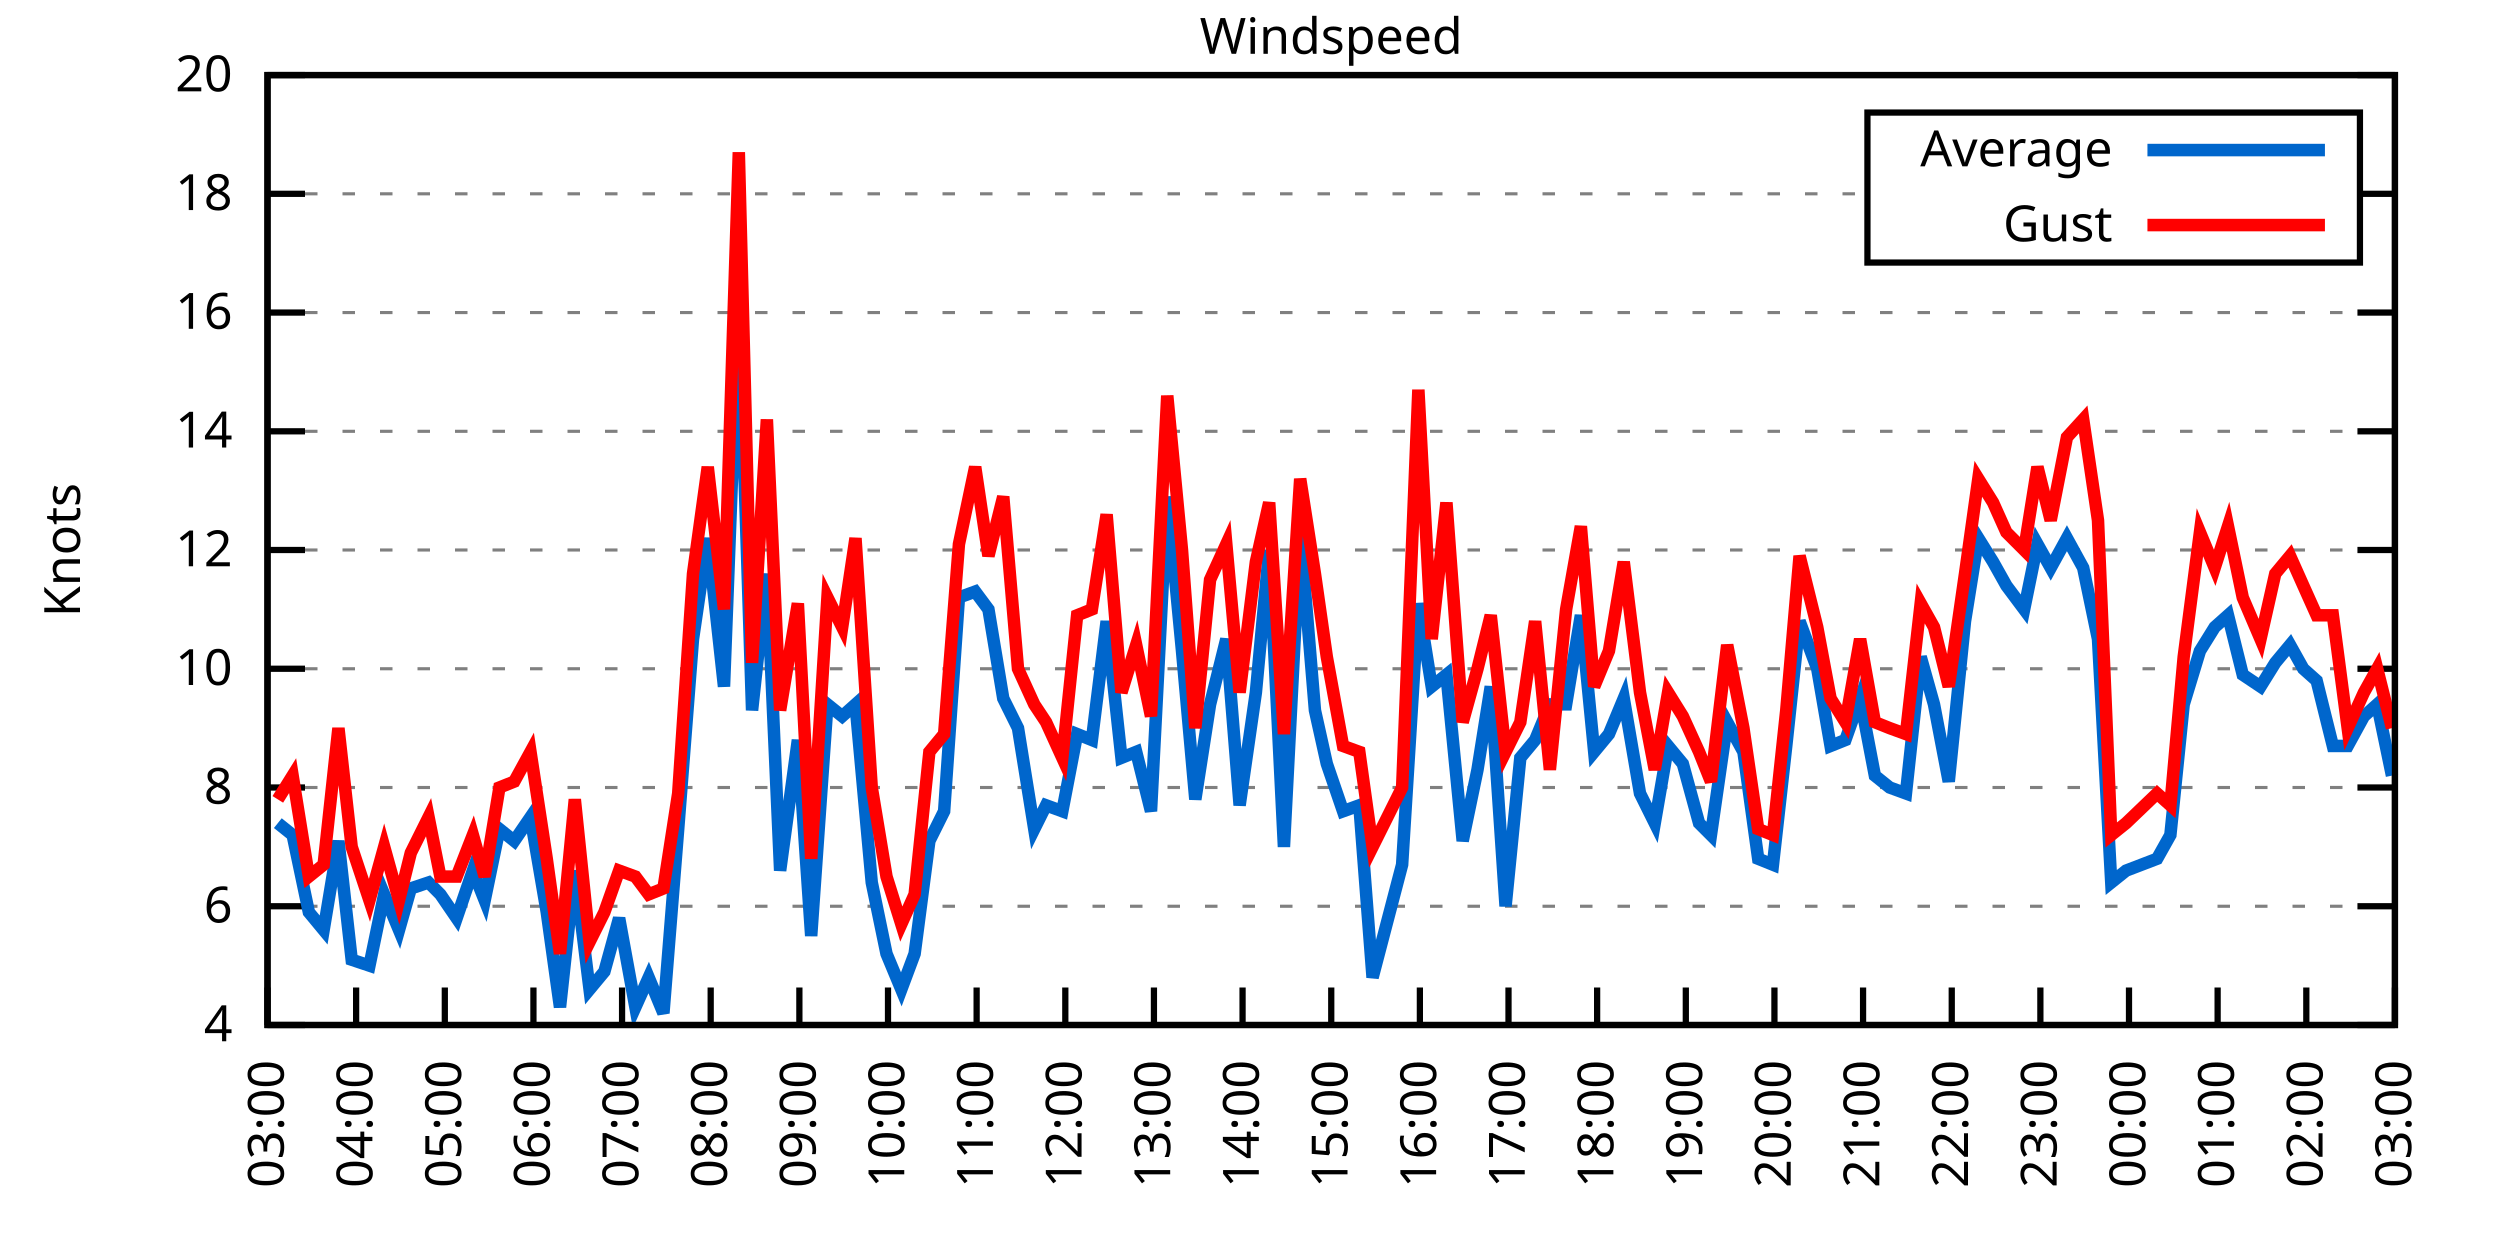
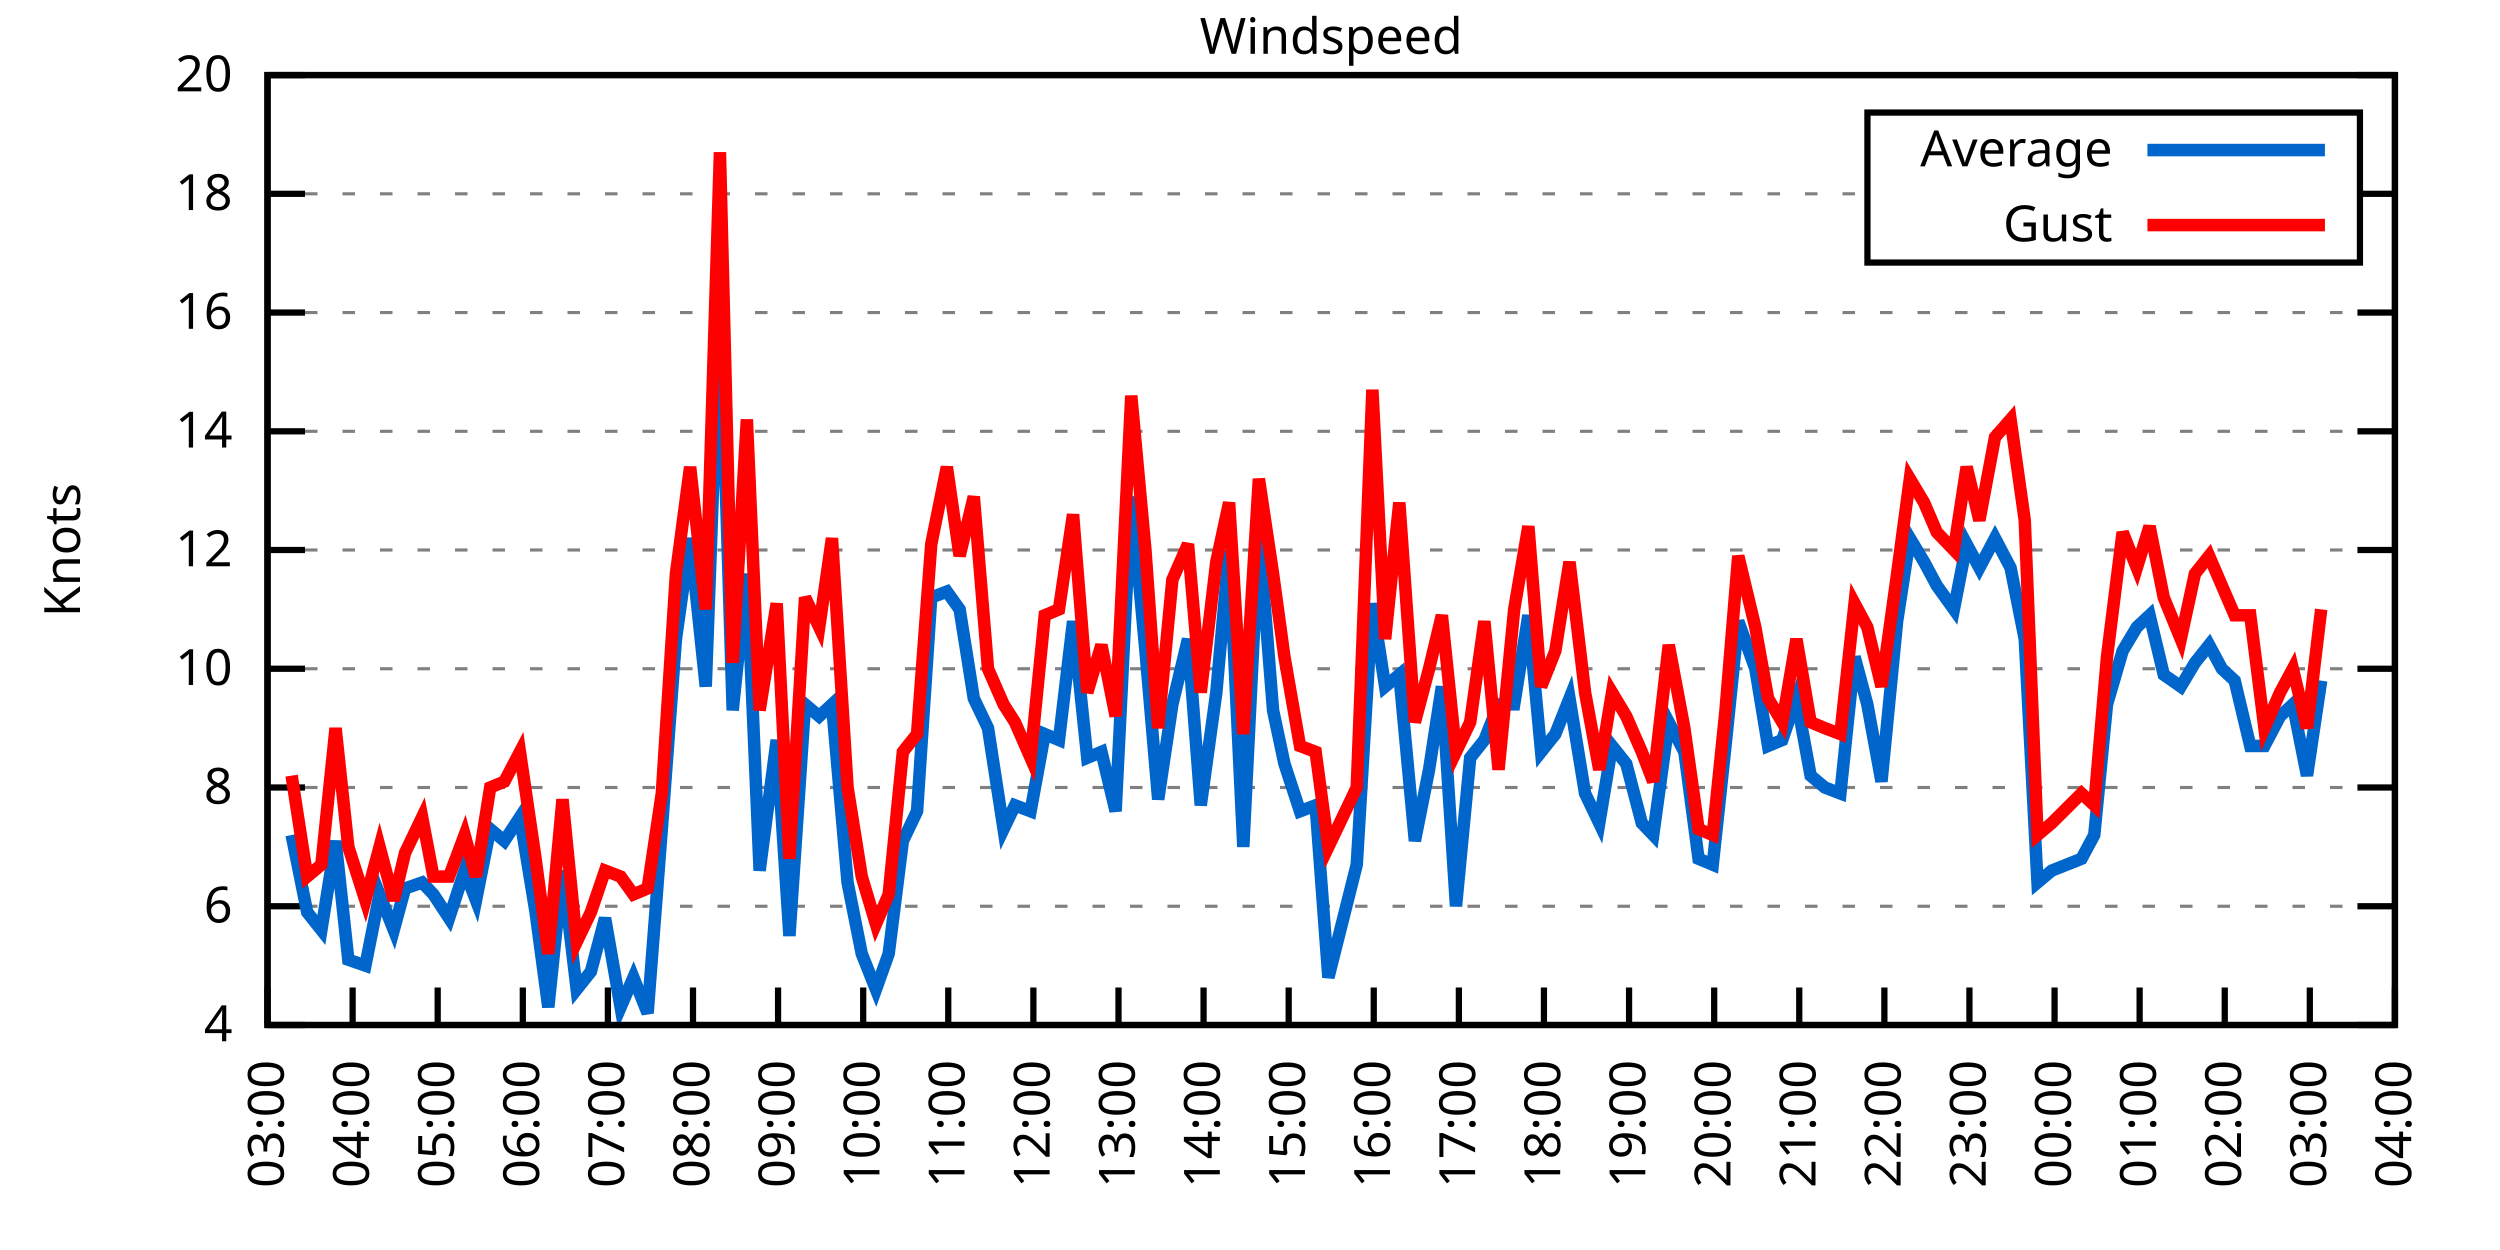
<svg xmlns="http://www.w3.org/2000/svg" xmlns:xlink="http://www.w3.org/1999/xlink" width="400" height="200" viewBox="0 0 400 200">
  <g id="gnuplot_canvas">
    <rect x="0" y="0" width="400" height="200" fill="none" />
    <defs>
      <circle id="gpDot" r="0.5" stroke-width="0.5" stroke="currentColor" />
      <path id="gpPt0" stroke-width="0.333" stroke="currentColor" d="M-1,0 h2 M0,-1 v2" />
      <path id="gpPt1" stroke-width="0.333" stroke="currentColor" d="M-1,-1 L1,1 M1,-1 L-1,1" />
      <path id="gpPt2" stroke-width="0.333" stroke="currentColor" d="M-1,0 L1,0 M0,-1 L0,1 M-1,-1 L1,1 M-1,1 L1,-1" />
      <rect id="gpPt3" stroke-width="0.333" stroke="currentColor" x="-1" y="-1" width="2" height="2" />
      <rect id="gpPt4" stroke-width="0.333" stroke="currentColor" fill="currentColor" x="-1" y="-1" width="2" height="2" />
      <circle id="gpPt5" stroke-width="0.333" stroke="currentColor" cx="0" cy="0" r="1" />
      <use xlink:href="#gpPt5" id="gpPt6" fill="currentColor" stroke="none" />
      <path id="gpPt7" stroke-width="0.333" stroke="currentColor" d="M0,-1.33 L-1.33,0.67 L1.33,0.67 z" />
      <use xlink:href="#gpPt7" id="gpPt8" fill="currentColor" stroke="none" />
      <use xlink:href="#gpPt7" id="gpPt9" stroke="currentColor" transform="rotate(180)" />
      <use xlink:href="#gpPt9" id="gpPt10" fill="currentColor" stroke="none" />
      <use xlink:href="#gpPt3" id="gpPt11" stroke="currentColor" transform="rotate(45)" />
      <use xlink:href="#gpPt11" id="gpPt12" fill="currentColor" stroke="none" />
      <path id="gpPt13" stroke-width="0.333" stroke="currentColor" d="M0,1.330 L1.265,0.411 L0.782,-1.067 L-0.782,-1.076 L-1.265,0.411 z" />
      <use xlink:href="#gpPt13" id="gpPt14" fill="currentColor" stroke="none" />
      <filter id="textbox" filterUnits="objectBoundingBox" x="0" y="0" height="1" width="1">
        <feFlood flood-color="white" flood-opacity="1" result="bgnd" />
        <feComposite in="SourceGraphic" in2="bgnd" operator="atop" />
      </filter>
      <filter id="greybox" filterUnits="objectBoundingBox" x="0" y="0" height="1" width="1">
        <feFlood flood-color="lightgrey" flood-opacity="1" result="grey" />
        <feComposite in="SourceGraphic" in2="grey" operator="atop" />
      </filter>
    </defs>
    <g fill="none" color="white" stroke="currentColor" stroke-width="1.00" stroke-linecap="butt" stroke-linejoin="miter">
</g>
    <g fill="none" color="black" stroke="currentColor" stroke-width="1.00" stroke-linecap="butt" stroke-linejoin="miter">
      <g stroke="none" shape-rendering="crispEdges">
        <polygon fill="rgb(255, 255, 255)" points="42.80,164.00 383.18,164.00 383.18,12.02 42.80,12.02 " />
      </g>
    </g>
    <g fill="none" color="black" stroke="currentColor" stroke-width="1.00" stroke-linecap="butt" stroke-linejoin="miter">
</g>
    <g fill="none" color="black" stroke="black" stroke-width="0.50" stroke-linecap="butt" stroke-linejoin="miter">
</g>
    <g fill="none" color="gray" stroke="currentColor" stroke-width="0.50" stroke-linecap="butt" stroke-linejoin="miter">
      <path stroke="gray" stroke-dasharray="2,4" class="gridline" d="M42.80,164.00 L383.19,164.00  " />
    </g>
    <g fill="none" color="gray" stroke="gray" stroke-width="1.00" stroke-linecap="butt" stroke-linejoin="miter">
</g>
    <g fill="none" color="black" stroke="currentColor" stroke-width="1.00" stroke-linecap="butt" stroke-linejoin="miter">
      <path stroke="black" d="M42.80,164.00 L48.80,164.00 M383.19,164.00 L377.19,164.00  " />
      <g transform="translate(37.20,166.60)" stroke="none" fill="black" font-family="Sans" font-size="8.00" text-anchor="end">
        <text>
          <tspan font-family="Sans"> 4</tspan>
        </text>
      </g>
    </g>
    <g fill="none" color="black" stroke="currentColor" stroke-width="1.00" stroke-linecap="butt" stroke-linejoin="miter">
</g>
    <g fill="none" color="black" stroke="black" stroke-width="0.50" stroke-linecap="butt" stroke-linejoin="miter">
</g>
    <g fill="none" color="gray" stroke="currentColor" stroke-width="0.50" stroke-linecap="butt" stroke-linejoin="miter">
      <path stroke="gray" stroke-dasharray="2,4" class="gridline" d="M42.80,145.00 L383.19,145.00  " />
    </g>
    <g fill="none" color="gray" stroke="gray" stroke-width="1.00" stroke-linecap="butt" stroke-linejoin="miter">
</g>
    <g fill="none" color="black" stroke="currentColor" stroke-width="1.00" stroke-linecap="butt" stroke-linejoin="miter">
      <path stroke="black" d="M42.80,145.00 L48.80,145.00 M383.19,145.00 L377.19,145.00  " />
      <g transform="translate(37.20,147.60)" stroke="none" fill="black" font-family="Sans" font-size="8.00" text-anchor="end">
        <text>
          <tspan font-family="Sans"> 6</tspan>
        </text>
      </g>
    </g>
    <g fill="none" color="black" stroke="currentColor" stroke-width="1.00" stroke-linecap="butt" stroke-linejoin="miter">
</g>
    <g fill="none" color="black" stroke="black" stroke-width="0.50" stroke-linecap="butt" stroke-linejoin="miter">
</g>
    <g fill="none" color="gray" stroke="currentColor" stroke-width="0.50" stroke-linecap="butt" stroke-linejoin="miter">
      <path stroke="gray" stroke-dasharray="2,4" class="gridline" d="M42.80,126.00 L383.19,126.00  " />
    </g>
    <g fill="none" color="gray" stroke="gray" stroke-width="1.00" stroke-linecap="butt" stroke-linejoin="miter">
</g>
    <g fill="none" color="black" stroke="currentColor" stroke-width="1.00" stroke-linecap="butt" stroke-linejoin="miter">
      <path stroke="black" d="M42.80,126.00 L48.80,126.00 M383.19,126.00 L377.19,126.00  " />
      <g transform="translate(37.20,128.60)" stroke="none" fill="black" font-family="Sans" font-size="8.00" text-anchor="end">
        <text>
          <tspan font-family="Sans"> 8</tspan>
        </text>
      </g>
    </g>
    <g fill="none" color="black" stroke="currentColor" stroke-width="1.00" stroke-linecap="butt" stroke-linejoin="miter">
</g>
    <g fill="none" color="black" stroke="black" stroke-width="0.50" stroke-linecap="butt" stroke-linejoin="miter">
</g>
    <g fill="none" color="gray" stroke="currentColor" stroke-width="0.50" stroke-linecap="butt" stroke-linejoin="miter">
      <path stroke="gray" stroke-dasharray="2,4" class="gridline" d="M42.80,107.00 L383.19,107.00  " />
    </g>
    <g fill="none" color="gray" stroke="gray" stroke-width="1.00" stroke-linecap="butt" stroke-linejoin="miter">
</g>
    <g fill="none" color="black" stroke="currentColor" stroke-width="1.00" stroke-linecap="butt" stroke-linejoin="miter">
      <path stroke="black" d="M42.80,107.00 L48.80,107.00 M383.19,107.00 L377.19,107.00  " />
      <g transform="translate(37.20,109.60)" stroke="none" fill="black" font-family="Sans" font-size="8.00" text-anchor="end">
        <text>
          <tspan font-family="Sans"> 10</tspan>
        </text>
      </g>
    </g>
    <g fill="none" color="black" stroke="currentColor" stroke-width="1.00" stroke-linecap="butt" stroke-linejoin="miter">
</g>
    <g fill="none" color="black" stroke="black" stroke-width="0.50" stroke-linecap="butt" stroke-linejoin="miter">
</g>
    <g fill="none" color="gray" stroke="currentColor" stroke-width="0.50" stroke-linecap="butt" stroke-linejoin="miter">
      <path stroke="gray" stroke-dasharray="2,4" class="gridline" d="M42.80,88.00 L383.19,88.00  " />
    </g>
    <g fill="none" color="gray" stroke="gray" stroke-width="1.00" stroke-linecap="butt" stroke-linejoin="miter">
</g>
    <g fill="none" color="black" stroke="currentColor" stroke-width="1.00" stroke-linecap="butt" stroke-linejoin="miter">
      <path stroke="black" d="M42.80,88.00 L48.80,88.00 M383.19,88.00 L377.19,88.00  " />
      <g transform="translate(37.20,90.60)" stroke="none" fill="black" font-family="Sans" font-size="8.00" text-anchor="end">
        <text>
          <tspan font-family="Sans"> 12</tspan>
        </text>
      </g>
    </g>
    <g fill="none" color="black" stroke="currentColor" stroke-width="1.00" stroke-linecap="butt" stroke-linejoin="miter">
</g>
    <g fill="none" color="black" stroke="black" stroke-width="0.50" stroke-linecap="butt" stroke-linejoin="miter">
</g>
    <g fill="none" color="gray" stroke="currentColor" stroke-width="0.50" stroke-linecap="butt" stroke-linejoin="miter">
      <path stroke="gray" stroke-dasharray="2,4" class="gridline" d="M42.80,69.01 L383.19,69.01  " />
    </g>
    <g fill="none" color="gray" stroke="gray" stroke-width="1.00" stroke-linecap="butt" stroke-linejoin="miter">
</g>
    <g fill="none" color="black" stroke="currentColor" stroke-width="1.00" stroke-linecap="butt" stroke-linejoin="miter">
      <path stroke="black" d="M42.80,69.01 L48.80,69.01 M383.19,69.01 L377.19,69.01  " />
      <g transform="translate(37.20,71.61)" stroke="none" fill="black" font-family="Sans" font-size="8.00" text-anchor="end">
        <text>
          <tspan font-family="Sans"> 14</tspan>
        </text>
      </g>
    </g>
    <g fill="none" color="black" stroke="currentColor" stroke-width="1.00" stroke-linecap="butt" stroke-linejoin="miter">
</g>
    <g fill="none" color="black" stroke="black" stroke-width="0.50" stroke-linecap="butt" stroke-linejoin="miter">
</g>
    <g fill="none" color="gray" stroke="currentColor" stroke-width="0.50" stroke-linecap="butt" stroke-linejoin="miter">
      <path stroke="gray" stroke-dasharray="2,4" class="gridline" d="M42.80,50.01 L383.19,50.01  " />
    </g>
    <g fill="none" color="gray" stroke="gray" stroke-width="1.00" stroke-linecap="butt" stroke-linejoin="miter">
</g>
    <g fill="none" color="black" stroke="currentColor" stroke-width="1.00" stroke-linecap="butt" stroke-linejoin="miter">
      <path stroke="black" d="M42.80,50.01 L48.80,50.01 M383.19,50.01 L377.19,50.01  " />
      <g transform="translate(37.20,52.61)" stroke="none" fill="black" font-family="Sans" font-size="8.00" text-anchor="end">
        <text>
          <tspan font-family="Sans"> 16</tspan>
        </text>
      </g>
    </g>
    <g fill="none" color="black" stroke="currentColor" stroke-width="1.00" stroke-linecap="butt" stroke-linejoin="miter">
</g>
    <g fill="none" color="black" stroke="black" stroke-width="0.50" stroke-linecap="butt" stroke-linejoin="miter">
</g>
    <g fill="none" color="gray" stroke="currentColor" stroke-width="0.50" stroke-linecap="butt" stroke-linejoin="miter">
      <path stroke="gray" stroke-dasharray="2,4" class="gridline" d="M42.80,31.01 L298.79,31.01 M377.59,31.01 L383.19,31.01  " />
    </g>
    <g fill="none" color="gray" stroke="gray" stroke-width="1.00" stroke-linecap="butt" stroke-linejoin="miter">
</g>
    <g fill="none" color="black" stroke="currentColor" stroke-width="1.00" stroke-linecap="butt" stroke-linejoin="miter">
      <path stroke="black" d="M42.80,31.01 L48.80,31.01 M383.19,31.01 L377.19,31.01  " />
      <g transform="translate(37.20,33.61)" stroke="none" fill="black" font-family="Sans" font-size="8.00" text-anchor="end">
        <text>
          <tspan font-family="Sans"> 18</tspan>
        </text>
      </g>
    </g>
    <g fill="none" color="black" stroke="currentColor" stroke-width="1.00" stroke-linecap="butt" stroke-linejoin="miter">
</g>
    <g fill="none" color="black" stroke="black" stroke-width="0.50" stroke-linecap="butt" stroke-linejoin="miter">
</g>
    <g fill="none" color="gray" stroke="currentColor" stroke-width="0.50" stroke-linecap="butt" stroke-linejoin="miter">
      <path stroke="gray" stroke-dasharray="2,4" class="gridline" d="M42.80,12.01 L383.19,12.01  " />
    </g>
    <g fill="none" color="gray" stroke="gray" stroke-width="1.00" stroke-linecap="butt" stroke-linejoin="miter">
</g>
    <g fill="none" color="black" stroke="currentColor" stroke-width="1.00" stroke-linecap="butt" stroke-linejoin="miter">
      <path stroke="black" d="M42.80,12.01 L48.80,12.01 M383.19,12.01 L377.19,12.01  " />
      <g transform="translate(37.20,14.61)" stroke="none" fill="black" font-family="Sans" font-size="8.00" text-anchor="end">
        <text>
          <tspan font-family="Sans"> 20</tspan>
        </text>
      </g>
    </g>
    <g fill="none" color="black" stroke="currentColor" stroke-width="1.00" stroke-linecap="butt" stroke-linejoin="miter">
      <path stroke="black" d="M42.80,164.00 L42.80,158.00  " />
      <g transform="translate(45.40,169.60) rotate(270.00)" stroke="none" fill="black" font-family="Sans" font-size="8.00" text-anchor="end">
        <text>
          <tspan font-family="Sans">03:00</tspan>
        </text>
      </g>
    </g>
    <g fill="none" color="black" stroke="currentColor" stroke-width="1.00" stroke-linecap="butt" stroke-linejoin="miter">
-       <path stroke="black" d="M56.98,164.00 L56.98,158.00  " />
-       <g transform="translate(59.58,169.60) rotate(270.00)" stroke="none" fill="black" font-family="Sans" font-size="8.00" text-anchor="end">
+       <path stroke="black" d="M56.42,164.00 L56.42,158.00  " />
+       <g transform="translate(59.02,169.60) rotate(270.00)" stroke="none" fill="black" font-family="Sans" font-size="8.00" text-anchor="end">
        <text>
          <tspan font-family="Sans">04:00</tspan>
        </text>
      </g>
    </g>
    <g fill="none" color="black" stroke="currentColor" stroke-width="1.00" stroke-linecap="butt" stroke-linejoin="miter">
-       <path stroke="black" d="M71.17,164.00 L71.17,158.00  " />
-       <g transform="translate(73.77,169.60) rotate(270.00)" stroke="none" fill="black" font-family="Sans" font-size="8.00" text-anchor="end">
+       <path stroke="black" d="M70.03,164.00 L70.03,158.00  " />
+       <g transform="translate(72.63,169.60) rotate(270.00)" stroke="none" fill="black" font-family="Sans" font-size="8.00" text-anchor="end">
        <text>
          <tspan font-family="Sans">05:00</tspan>
        </text>
      </g>
    </g>
    <g fill="none" color="black" stroke="currentColor" stroke-width="1.00" stroke-linecap="butt" stroke-linejoin="miter">
-       <path stroke="black" d="M85.35,164.00 L85.35,158.00  " />
-       <g transform="translate(87.95,169.60) rotate(270.00)" stroke="none" fill="black" font-family="Sans" font-size="8.00" text-anchor="end">
+       <path stroke="black" d="M83.65,164.00 L83.65,158.00  " />
+       <g transform="translate(86.25,169.60) rotate(270.00)" stroke="none" fill="black" font-family="Sans" font-size="8.00" text-anchor="end">
        <text>
          <tspan font-family="Sans">06:00</tspan>
        </text>
      </g>
    </g>
    <g fill="none" color="black" stroke="currentColor" stroke-width="1.00" stroke-linecap="butt" stroke-linejoin="miter">
-       <path stroke="black" d="M99.53,164.00 L99.53,158.00  " />
-       <g transform="translate(102.13,169.60) rotate(270.00)" stroke="none" fill="black" font-family="Sans" font-size="8.00" text-anchor="end">
+       <path stroke="black" d="M97.26,164.00 L97.26,158.00  " />
+       <g transform="translate(99.86,169.60) rotate(270.00)" stroke="none" fill="black" font-family="Sans" font-size="8.00" text-anchor="end">
        <text>
          <tspan font-family="Sans">07:00</tspan>
        </text>
      </g>
    </g>
    <g fill="none" color="black" stroke="currentColor" stroke-width="1.00" stroke-linecap="butt" stroke-linejoin="miter">
-       <path stroke="black" d="M113.71,164.00 L113.71,158.00  " />
-       <g transform="translate(116.31,169.60) rotate(270.00)" stroke="none" fill="black" font-family="Sans" font-size="8.00" text-anchor="end">
+       <path stroke="black" d="M110.88,164.00 L110.88,158.00  " />
+       <g transform="translate(113.48,169.60) rotate(270.00)" stroke="none" fill="black" font-family="Sans" font-size="8.00" text-anchor="end">
        <text>
          <tspan font-family="Sans">08:00</tspan>
        </text>
      </g>
    </g>
    <g fill="none" color="black" stroke="currentColor" stroke-width="1.00" stroke-linecap="butt" stroke-linejoin="miter">
-       <path stroke="black" d="M127.90,164.00 L127.90,158.00  " />
-       <g transform="translate(130.50,169.60) rotate(270.00)" stroke="none" fill="black" font-family="Sans" font-size="8.00" text-anchor="end">
+       <path stroke="black" d="M124.49,164.00 L124.49,158.00  " />
+       <g transform="translate(127.09,169.60) rotate(270.00)" stroke="none" fill="black" font-family="Sans" font-size="8.00" text-anchor="end">
        <text>
          <tspan font-family="Sans">09:00</tspan>
        </text>
      </g>
    </g>
    <g fill="none" color="black" stroke="currentColor" stroke-width="1.00" stroke-linecap="butt" stroke-linejoin="miter">
-       <path stroke="black" d="M142.08,164.00 L142.08,158.00  " />
-       <g transform="translate(144.68,169.60) rotate(270.00)" stroke="none" fill="black" font-family="Sans" font-size="8.00" text-anchor="end">
+       <path stroke="black" d="M138.11,164.00 L138.11,158.00  " />
+       <g transform="translate(140.71,169.60) rotate(270.00)" stroke="none" fill="black" font-family="Sans" font-size="8.00" text-anchor="end">
        <text>
          <tspan font-family="Sans">10:00</tspan>
        </text>
      </g>
    </g>
    <g fill="none" color="black" stroke="currentColor" stroke-width="1.00" stroke-linecap="butt" stroke-linejoin="miter">
-       <path stroke="black" d="M156.26,164.00 L156.26,158.00  " />
-       <g transform="translate(158.86,169.60) rotate(270.00)" stroke="none" fill="black" font-family="Sans" font-size="8.00" text-anchor="end">
+       <path stroke="black" d="M151.72,164.00 L151.72,158.00  " />
+       <g transform="translate(154.32,169.60) rotate(270.00)" stroke="none" fill="black" font-family="Sans" font-size="8.00" text-anchor="end">
        <text>
          <tspan font-family="Sans">11:00</tspan>
        </text>
      </g>
    </g>
    <g fill="none" color="black" stroke="currentColor" stroke-width="1.00" stroke-linecap="butt" stroke-linejoin="miter">
-       <path stroke="black" d="M170.45,164.00 L170.45,158.00  " />
-       <g transform="translate(173.05,169.60) rotate(270.00)" stroke="none" fill="black" font-family="Sans" font-size="8.00" text-anchor="end">
+       <path stroke="black" d="M165.34,164.00 L165.34,158.00  " />
+       <g transform="translate(167.94,169.60) rotate(270.00)" stroke="none" fill="black" font-family="Sans" font-size="8.00" text-anchor="end">
        <text>
          <tspan font-family="Sans">12:00</tspan>
        </text>
      </g>
    </g>
    <g fill="none" color="black" stroke="currentColor" stroke-width="1.00" stroke-linecap="butt" stroke-linejoin="miter">
-       <path stroke="black" d="M184.63,164.00 L184.63,158.00  " />
-       <g transform="translate(187.23,169.60) rotate(270.00)" stroke="none" fill="black" font-family="Sans" font-size="8.00" text-anchor="end">
+       <path stroke="black" d="M178.96,164.00 L178.96,158.00  " />
+       <g transform="translate(181.56,169.60) rotate(270.00)" stroke="none" fill="black" font-family="Sans" font-size="8.00" text-anchor="end">
        <text>
          <tspan font-family="Sans">13:00</tspan>
        </text>
      </g>
    </g>
    <g fill="none" color="black" stroke="currentColor" stroke-width="1.00" stroke-linecap="butt" stroke-linejoin="miter">
-       <path stroke="black" d="M198.81,164.00 L198.81,158.00  " />
-       <g transform="translate(201.41,169.60) rotate(270.00)" stroke="none" fill="black" font-family="Sans" font-size="8.00" text-anchor="end">
+       <path stroke="black" d="M192.57,164.00 L192.57,158.00  " />
+       <g transform="translate(195.17,169.60) rotate(270.00)" stroke="none" fill="black" font-family="Sans" font-size="8.00" text-anchor="end">
        <text>
          <tspan font-family="Sans">14:00</tspan>
        </text>
      </g>
    </g>
    <g fill="none" color="black" stroke="currentColor" stroke-width="1.00" stroke-linecap="butt" stroke-linejoin="miter">
-       <path stroke="black" d="M213.00,164.00 L213.00,158.00  " />
-       <g transform="translate(215.60,169.60) rotate(270.00)" stroke="none" fill="black" font-family="Sans" font-size="8.00" text-anchor="end">
+       <path stroke="black" d="M206.19,164.00 L206.19,158.00  " />
+       <g transform="translate(208.79,169.60) rotate(270.00)" stroke="none" fill="black" font-family="Sans" font-size="8.00" text-anchor="end">
        <text>
          <tspan font-family="Sans">15:00</tspan>
        </text>
      </g>
    </g>
    <g fill="none" color="black" stroke="currentColor" stroke-width="1.00" stroke-linecap="butt" stroke-linejoin="miter">
-       <path stroke="black" d="M227.18,164.00 L227.18,158.00  " />
-       <g transform="translate(229.78,169.60) rotate(270.00)" stroke="none" fill="black" font-family="Sans" font-size="8.00" text-anchor="end">
+       <path stroke="black" d="M219.80,164.00 L219.80,158.00  " />
+       <g transform="translate(222.40,169.60) rotate(270.00)" stroke="none" fill="black" font-family="Sans" font-size="8.00" text-anchor="end">
        <text>
          <tspan font-family="Sans">16:00</tspan>
        </text>
      </g>
    </g>
    <g fill="none" color="black" stroke="currentColor" stroke-width="1.00" stroke-linecap="butt" stroke-linejoin="miter">
-       <path stroke="black" d="M241.36,164.00 L241.36,158.00  " />
-       <g transform="translate(243.96,169.60) rotate(270.00)" stroke="none" fill="black" font-family="Sans" font-size="8.00" text-anchor="end">
+       <path stroke="black" d="M233.42,164.00 L233.42,158.00  " />
+       <g transform="translate(236.02,169.60) rotate(270.00)" stroke="none" fill="black" font-family="Sans" font-size="8.00" text-anchor="end">
        <text>
          <tspan font-family="Sans">17:00</tspan>
        </text>
      </g>
    </g>
    <g fill="none" color="black" stroke="currentColor" stroke-width="1.00" stroke-linecap="butt" stroke-linejoin="miter">
-       <path stroke="black" d="M255.54,164.00 L255.54,158.00  " />
-       <g transform="translate(258.14,169.60) rotate(270.00)" stroke="none" fill="black" font-family="Sans" font-size="8.00" text-anchor="end">
+       <path stroke="black" d="M247.03,164.00 L247.03,158.00  " />
+       <g transform="translate(249.63,169.60) rotate(270.00)" stroke="none" fill="black" font-family="Sans" font-size="8.00" text-anchor="end">
        <text>
          <tspan font-family="Sans">18:00</tspan>
        </text>
      </g>
    </g>
    <g fill="none" color="black" stroke="currentColor" stroke-width="1.00" stroke-linecap="butt" stroke-linejoin="miter">
-       <path stroke="black" d="M269.73,164.00 L269.73,158.00  " />
-       <g transform="translate(272.33,169.60) rotate(270.00)" stroke="none" fill="black" font-family="Sans" font-size="8.00" text-anchor="end">
+       <path stroke="black" d="M260.65,164.00 L260.65,158.00  " />
+       <g transform="translate(263.25,169.60) rotate(270.00)" stroke="none" fill="black" font-family="Sans" font-size="8.00" text-anchor="end">
        <text>
          <tspan font-family="Sans">19:00</tspan>
        </text>
      </g>
    </g>
    <g fill="none" color="black" stroke="currentColor" stroke-width="1.00" stroke-linecap="butt" stroke-linejoin="miter">
-       <path stroke="black" d="M283.91,164.00 L283.91,158.00  " />
-       <g transform="translate(286.51,169.60) rotate(270.00)" stroke="none" fill="black" font-family="Sans" font-size="8.00" text-anchor="end">
+       <path stroke="black" d="M274.27,164.00 L274.27,158.00  " />
+       <g transform="translate(276.87,169.60) rotate(270.00)" stroke="none" fill="black" font-family="Sans" font-size="8.00" text-anchor="end">
        <text>
          <tspan font-family="Sans">20:00</tspan>
        </text>
      </g>
    </g>
    <g fill="none" color="black" stroke="currentColor" stroke-width="1.00" stroke-linecap="butt" stroke-linejoin="miter">
-       <path stroke="black" d="M298.09,164.00 L298.09,158.00  " />
-       <g transform="translate(300.69,169.60) rotate(270.00)" stroke="none" fill="black" font-family="Sans" font-size="8.00" text-anchor="end">
+       <path stroke="black" d="M287.88,164.00 L287.88,158.00  " />
+       <g transform="translate(290.48,169.60) rotate(270.00)" stroke="none" fill="black" font-family="Sans" font-size="8.00" text-anchor="end">
        <text>
          <tspan font-family="Sans">21:00</tspan>
        </text>
      </g>
    </g>
    <g fill="none" color="black" stroke="currentColor" stroke-width="1.00" stroke-linecap="butt" stroke-linejoin="miter">
-       <path stroke="black" d="M312.28,164.00 L312.28,158.00  " />
-       <g transform="translate(314.88,169.60) rotate(270.00)" stroke="none" fill="black" font-family="Sans" font-size="8.00" text-anchor="end">
+       <path stroke="black" d="M301.50,164.00 L301.50,158.00  " />
+       <g transform="translate(304.10,169.60) rotate(270.00)" stroke="none" fill="black" font-family="Sans" font-size="8.00" text-anchor="end">
        <text>
          <tspan font-family="Sans">22:00</tspan>
        </text>
      </g>
    </g>
    <g fill="none" color="black" stroke="currentColor" stroke-width="1.00" stroke-linecap="butt" stroke-linejoin="miter">
-       <path stroke="black" d="M326.46,164.00 L326.46,158.00  " />
-       <g transform="translate(329.06,169.60) rotate(270.00)" stroke="none" fill="black" font-family="Sans" font-size="8.00" text-anchor="end">
+       <path stroke="black" d="M315.11,164.00 L315.11,158.00  " />
+       <g transform="translate(317.71,169.60) rotate(270.00)" stroke="none" fill="black" font-family="Sans" font-size="8.00" text-anchor="end">
        <text>
          <tspan font-family="Sans">23:00</tspan>
        </text>
      </g>
    </g>
    <g fill="none" color="black" stroke="currentColor" stroke-width="1.00" stroke-linecap="butt" stroke-linejoin="miter">
-       <path stroke="black" d="M340.64,164.00 L340.64,158.00  " />
-       <g transform="translate(343.24,169.60) rotate(270.00)" stroke="none" fill="black" font-family="Sans" font-size="8.00" text-anchor="end">
+       <path stroke="black" d="M328.73,164.00 L328.73,158.00  " />
+       <g transform="translate(331.33,169.60) rotate(270.00)" stroke="none" fill="black" font-family="Sans" font-size="8.00" text-anchor="end">
        <text>
          <tspan font-family="Sans">00:00</tspan>
        </text>
      </g>
    </g>
    <g fill="none" color="black" stroke="currentColor" stroke-width="1.00" stroke-linecap="butt" stroke-linejoin="miter">
-       <path stroke="black" d="M354.82,164.00 L354.82,158.00  " />
-       <g transform="translate(357.42,169.60) rotate(270.00)" stroke="none" fill="black" font-family="Sans" font-size="8.00" text-anchor="end">
+       <path stroke="black" d="M342.34,164.00 L342.34,158.00  " />
+       <g transform="translate(344.94,169.60) rotate(270.00)" stroke="none" fill="black" font-family="Sans" font-size="8.00" text-anchor="end">
        <text>
          <tspan font-family="Sans">01:00</tspan>
        </text>
      </g>
    </g>
    <g fill="none" color="black" stroke="currentColor" stroke-width="1.00" stroke-linecap="butt" stroke-linejoin="miter">
-       <path stroke="black" d="M369.01,164.00 L369.01,158.00  " />
-       <g transform="translate(371.61,169.60) rotate(270.00)" stroke="none" fill="black" font-family="Sans" font-size="8.00" text-anchor="end">
+       <path stroke="black" d="M355.96,164.00 L355.96,158.00  " />
+       <g transform="translate(358.56,169.60) rotate(270.00)" stroke="none" fill="black" font-family="Sans" font-size="8.00" text-anchor="end">
        <text>
          <tspan font-family="Sans">02:00</tspan>
+         </text>
+       </g>
+     </g>
+     <g fill="none" color="black" stroke="currentColor" stroke-width="1.00" stroke-linecap="butt" stroke-linejoin="miter">
+       <path stroke="black" d="M369.57,164.00 L369.57,158.00  " />
+       <g transform="translate(372.17,169.60) rotate(270.00)" stroke="none" fill="black" font-family="Sans" font-size="8.00" text-anchor="end">
+         <text>
+           <tspan font-family="Sans">03:00</tspan>
        </text>
      </g>
    </g>
    <g fill="none" color="black" stroke="currentColor" stroke-width="1.00" stroke-linecap="butt" stroke-linejoin="miter">
      <path stroke="black" d="M383.19,164.00 L383.19,158.00  " />
      <g transform="translate(385.79,169.60) rotate(270.00)" stroke="none" fill="black" font-family="Sans" font-size="8.00" text-anchor="end">
        <text>
-           <tspan font-family="Sans">03:00</tspan>
+           <tspan font-family="Sans">04:00</tspan>
        </text>
      </g>
    </g>
    <g fill="none" color="black" stroke="currentColor" stroke-width="1.00" stroke-linecap="butt" stroke-linejoin="miter">
</g>
    <g fill="none" color="black" stroke="currentColor" stroke-width="1.00" stroke-linecap="butt" stroke-linejoin="miter">
      <path stroke="black" d="M42.80,12.01 L42.80,164.00 L383.19,164.00 L383.19,12.01 L42.80,12.01 Z  " />
    </g>
    <g fill="none" color="black" stroke="currentColor" stroke-width="1.00" stroke-linecap="butt" stroke-linejoin="miter">
</g>
    <g fill="none" color="black" stroke="currentColor" stroke-width="1.00" stroke-linecap="butt" stroke-linejoin="miter">
      <path stroke="black" d="M298.79,42.01 L298.79,18.01 L377.59,18.01 L377.59,42.01 L298.79,42.01 Z  " />
    </g>
    <g id="Windspeed_plot_1">
      <g fill="none" color="white" stroke="black" stroke-width="2.00" stroke-linecap="butt" stroke-linejoin="miter">
</g>
      <g fill="none" color="black" stroke="currentColor" stroke-width="2.00" stroke-linecap="butt" stroke-linejoin="miter">
        <g transform="translate(337.99,26.61)" stroke="none" fill="black" font-family="Sans" font-size="8.00" text-anchor="end">
          <text>
            <tspan font-family="Sans">Average</tspan>
          </text>
        </g>
      </g>
      <g fill="none" color="black" stroke="currentColor" stroke-width="2.00" stroke-linecap="butt" stroke-linejoin="miter">
-         <path stroke="rgb(  0, 102, 204)" d="M343.59,24.01 L371.99,24.01 M44.45,131.70 L46.82,133.60 L49.42,145.95 L51.78,148.80 L54.15,134.55 L56.27,153.55   L59.11,154.50 L61.47,143.10 L63.84,148.80 L65.73,142.15 L68.57,141.20 L70.46,143.10 L73.06,146.90 L75.66,139.30   L77.55,144.05 L79.91,132.65 L82.28,134.55 L84.88,130.75 L87.48,145.95 L89.60,161.15 L91.97,139.30 L94.33,158.30   L96.70,155.45 L99.06,146.90 L101.66,161.15 L103.79,156.40 L106.15,162.10 L108.51,132.65 L110.88,102.25 L113.24,86.11   L115.84,109.85 L118.21,48.11 L120.33,113.65 L122.70,91.80 L124.82,139.30 L127.66,118.40 L129.79,149.75 L132.39,112.70   L134.75,114.60 L136.88,112.70 L139.48,141.20 L141.84,152.60 L144.21,158.30 L146.34,152.60 L148.70,134.55 L151.06,129.80   L153.43,95.60 L156.03,94.65 L158.15,97.50 L160.52,111.75 L162.88,116.50 L165.48,132.65 L167.37,128.85 L169.97,129.80   L172.34,117.45 L174.70,118.40 L177.06,99.40 L179.43,121.25 L181.79,120.30 L184.16,129.80 L186.76,79.46 L189.12,104.15   L191.25,127.90 L193.61,112.70 L196.21,102.25 L198.34,128.85 L200.94,110.80 L203.07,88.00 L205.43,135.50 L208.03,85.16   L210.39,113.65 L212.29,122.20 L214.89,129.80 L217.49,128.85 L219.61,156.40 L224.34,138.35 L226.94,96.55 L229.07,109.85   L231.43,107.95 L234.03,134.55 L236.40,123.15 L238.52,109.85 L240.89,145.00 L243.25,121.25 L245.62,118.40 L247.98,112.70   L250.58,112.70 L252.94,98.45 L255.07,120.30 L257.43,117.45 L259.80,111.75 L262.40,126.95 L264.76,131.70 L266.89,119.35   L269.25,122.20 L271.85,131.70 L273.75,133.60 L276.35,115.55 L278.95,120.30 L281.31,137.40 L283.67,138.35 L285.80,119.35   L287.93,99.40 L290.76,107.00 L292.89,119.35 L295.26,118.40 L297.62,111.75 L299.98,124.10 L302.35,126.00 L304.95,126.95   L307.31,105.10 L309.44,112.70 L311.80,125.05 L314.40,99.40 L316.53,86.11 L318.89,89.90 L321.02,93.70 L323.86,97.50   L325.99,87.06 L328.11,90.85 L330.71,86.11 L333.31,90.85 L335.68,102.25 L337.80,141.20 L340.17,139.30 L345.13,137.40   L347.26,133.60 L349.39,112.70 L351.99,104.15 L354.35,100.35 L356.48,98.45 L358.84,107.95 L361.68,109.85 L364.04,106.05   L366.41,103.20 L368.53,107.00 L370.66,108.90 L373.26,119.35 L375.63,119.35 L378.23,114.60 L380.35,112.70 L382.72,124.10    " />
+         <path stroke="rgb(  0, 102, 204)" d="M343.59,24.01 L371.99,24.01 M46.66,133.60 L49.15,145.95 L51.42,148.80 L53.69,134.55 L55.73,153.55 L58.46,154.50   L60.73,143.10 L63.00,148.80 L64.81,142.15 L67.54,141.20 L69.35,143.10 L71.85,146.90 L74.34,139.30 L76.16,144.05   L78.43,132.65 L80.70,134.55 L83.19,130.75 L85.69,145.95 L87.73,161.15 L90.00,139.30 L92.27,158.30 L94.54,155.45   L96.81,146.90 L99.30,161.15 L101.35,156.40 L103.62,162.10 L105.89,132.65 L108.15,102.25 L110.42,86.11 L112.92,109.85   L115.19,48.11 L117.23,113.65 L119.50,91.80 L121.54,139.30 L124.27,118.40 L126.31,149.75 L128.81,112.70 L131.07,114.60   L133.12,112.70 L135.61,141.20 L137.88,152.60 L140.15,158.30 L142.19,152.60 L144.46,134.55 L146.73,129.80 L149.00,95.60   L151.50,94.65 L153.54,97.50 L155.81,111.75 L158.08,116.50 L160.57,132.65 L162.39,128.85 L164.89,129.80 L167.16,117.45   L169.43,118.40 L171.69,99.40 L173.96,121.25 L176.23,120.30 L178.50,129.80 L181.00,79.46 L183.27,104.15 L185.31,127.90   L187.58,112.70 L190.08,102.25 L192.12,128.85 L194.61,110.80 L196.66,88.00 L198.93,135.50 L201.42,85.16 L203.69,113.65   L205.51,122.20 L208.00,129.80 L210.50,128.85 L212.54,156.40 L217.08,138.35 L219.58,96.55 L221.62,109.85 L223.89,107.95   L226.38,134.55 L228.65,123.15 L230.70,109.85 L232.96,145.00 L235.23,121.25 L237.50,118.40 L239.77,112.70 L242.27,112.70   L244.54,98.45 L246.58,120.30 L248.85,117.45 L251.12,111.75 L253.61,126.95 L255.88,131.70 L257.93,119.35 L260.20,122.20   L262.69,131.70 L264.51,133.60 L267.00,115.55 L269.50,120.30 L271.77,137.40 L274.04,138.35 L276.08,119.35 L278.12,99.40   L280.85,107.00 L282.89,119.35 L285.16,118.40 L287.43,111.75 L289.70,124.10 L291.97,126.00 L294.46,126.95 L296.73,105.10   L298.77,112.70 L301.04,125.05 L303.54,99.40 L305.58,86.11 L307.85,89.90 L309.89,93.70 L312.62,97.50 L314.66,87.06   L316.70,90.85 L319.20,86.11 L321.69,90.85 L323.96,102.25 L326.00,141.20 L328.27,139.30 L333.04,137.40 L335.08,133.60   L337.12,112.70 L339.62,104.15 L341.89,100.35 L343.93,98.45 L346.20,107.95 L348.92,109.85 L351.19,106.05 L353.46,103.20   L355.50,107.00 L357.55,108.90 L360.04,119.35 L362.31,119.35 L364.81,114.60 L366.85,112.70 L369.12,124.10 L371.39,108.90    " />
      </g>
    </g>
    <g id="Windspeed_plot_2">
      <g fill="none" color="black" stroke="currentColor" stroke-width="2.00" stroke-linecap="butt" stroke-linejoin="miter">
        <g transform="translate(337.99,38.61)" stroke="none" fill="black" font-family="Sans" font-size="8.00" text-anchor="end">
          <text>
            <tspan font-family="Sans">Gust</tspan>
          </text>
        </g>
      </g>
      <g fill="none" color="black" stroke="currentColor" stroke-width="2.00" stroke-linecap="butt" stroke-linejoin="miter">
-         <path stroke="rgb(255,   0,   0)" d="M343.59,36.01 L371.99,36.01 M44.45,127.90 L46.82,124.10 L49.42,140.25 L51.78,138.35 L54.15,116.50 L56.27,135.50   L59.11,144.05 L61.47,135.50 L63.84,144.05 L65.73,136.45 L68.57,130.75 L70.46,140.25 L73.06,140.25 L75.66,133.60   L77.55,140.25 L79.91,126.00 L82.28,125.05 L84.88,120.30 L87.48,137.40 L89.60,152.60 L91.97,127.90 L94.33,150.70   L96.70,145.95 L99.06,139.30 L101.66,140.25 L103.79,143.10 L106.15,142.15 L108.51,126.95 L110.88,91.80 L113.24,74.71   L115.84,97.50 L118.21,24.36 L120.33,106.05 L122.70,67.11 L124.82,113.65 L127.66,96.55 L129.79,137.40 L132.39,95.60   L134.75,100.35 L136.88,86.11 L139.48,126.00 L141.84,140.25 L144.21,147.85 L146.34,143.10 L148.70,120.30 L151.06,117.45   L153.43,87.06 L156.03,74.71 L158.15,88.95 L160.52,79.46 L162.88,107.00 L165.48,112.70 L167.37,115.55 L169.97,121.25   L172.34,98.45 L174.70,97.50 L177.06,82.31 L179.43,110.80 L181.79,103.20 L184.16,114.60 L186.76,63.31 L189.12,88.00   L191.25,116.50 L193.61,92.75 L196.21,87.06 L198.34,110.80 L200.94,89.90 L203.07,80.41 L205.43,117.45 L208.03,76.61   L210.39,91.80 L212.29,105.10 L214.89,119.35 L217.49,120.30 L219.61,135.50 L224.34,126.00 L226.94,62.36 L229.07,102.25   L231.43,80.41 L234.03,115.55 L236.40,107.00 L238.52,98.45 L240.89,120.30 L243.25,115.55 L245.62,99.40 L247.98,123.15   L250.58,97.50 L252.94,84.21 L255.07,109.85 L257.43,104.15 L259.80,89.90 L262.40,110.80 L264.76,123.15 L266.89,110.80   L269.25,114.60 L271.85,120.30 L273.75,125.05 L276.35,103.20 L278.95,116.50 L281.31,132.65 L283.67,133.60 L285.80,113.65   L287.93,88.95 L290.76,100.35 L292.89,111.75 L295.26,115.55 L297.62,102.25 L299.98,115.55 L302.35,116.50 L304.95,117.45   L307.31,96.55 L309.44,100.35 L311.80,109.85 L314.40,91.80 L316.53,76.61 L318.89,80.41 L321.02,85.16 L323.86,88.00   L325.99,74.71 L328.11,83.26 L330.71,69.96 L333.31,67.11 L335.68,83.26 L337.80,133.60 L340.17,131.70 L345.13,126.95   L347.26,128.85 L349.39,105.10 L351.99,85.16 L354.35,90.85 L356.48,84.21 L358.84,95.60 L361.68,102.25 L364.04,91.80   L366.41,88.95 L368.53,93.70 L370.66,98.45 L373.26,98.45 L375.63,116.50 L378.23,110.80 L380.35,107.00 L382.72,116.50    " />
+         <path stroke="rgb(255,   0,   0)" d="M343.59,36.01 L371.99,36.01 M46.66,124.10 L49.15,140.25 L51.42,138.35 L53.69,116.50 L55.73,135.50 L58.46,144.05   L60.73,135.50 L63.00,144.05 L64.81,136.45 L67.54,130.75 L69.35,140.25 L71.85,140.25 L74.34,133.60 L76.16,140.25   L78.43,126.00 L80.70,125.05 L83.19,120.30 L85.69,137.40 L87.73,152.60 L90.00,127.90 L92.27,150.70 L94.54,145.95   L96.81,139.30 L99.30,140.25 L101.35,143.10 L103.62,142.15 L105.89,126.95 L108.15,91.80 L110.42,74.71 L112.92,97.50   L115.19,24.36 L117.23,106.05 L119.50,67.11 L121.54,113.65 L124.27,96.55 L126.31,137.40 L128.81,95.60 L131.07,100.35   L133.12,86.11 L135.61,126.00 L137.88,140.25 L140.15,147.85 L142.19,143.10 L144.46,120.30 L146.73,117.45 L149.00,87.06   L151.50,74.71 L153.54,88.95 L155.81,79.46 L158.08,107.00 L160.57,112.70 L162.39,115.55 L164.89,121.25 L167.16,98.45   L169.43,97.50 L171.69,82.31 L173.96,110.80 L176.23,103.20 L178.50,114.60 L181.00,63.31 L183.27,88.00 L185.31,116.50   L187.58,92.75 L190.08,87.06 L192.12,110.80 L194.61,89.90 L196.66,80.41 L198.93,117.45 L201.42,76.61 L203.69,91.80   L205.51,105.10 L208.00,119.35 L210.50,120.30 L212.54,135.50 L217.08,126.00 L219.58,62.36 L221.62,102.25 L223.89,80.41   L226.38,115.55 L228.65,107.00 L230.70,98.45 L232.96,120.30 L235.23,115.55 L237.50,99.40 L239.77,123.15 L242.27,97.50   L244.54,84.21 L246.58,109.85 L248.85,104.15 L251.12,89.90 L253.61,110.80 L255.88,123.15 L257.93,110.80 L260.20,114.60   L262.69,120.30 L264.51,125.05 L267.00,103.20 L269.50,116.50 L271.77,132.65 L274.04,133.60 L276.08,113.65 L278.12,88.95   L280.85,100.35 L282.89,111.75 L285.16,115.55 L287.43,102.25 L289.70,115.55 L291.97,116.50 L294.46,117.45 L296.73,96.55   L298.77,100.35 L301.04,109.85 L303.54,91.80 L305.58,76.61 L307.85,80.41 L309.89,85.16 L312.62,88.00 L314.66,74.71   L316.70,83.26 L319.20,69.96 L321.69,67.11 L323.96,83.26 L326.00,133.60 L328.27,131.70 L333.04,126.95 L335.08,128.85   L337.12,105.10 L339.62,85.16 L341.89,90.85 L343.93,84.21 L346.20,95.60 L348.92,102.25 L351.19,91.80 L353.46,88.95   L355.50,93.70 L357.55,98.45 L360.04,98.45 L362.31,116.50 L364.81,110.80 L366.85,107.00 L369.12,116.50 L371.39,97.50    " />
      </g>
    </g>
    <g fill="none" color="black" stroke="currentColor" stroke-width="2.00" stroke-linecap="butt" stroke-linejoin="miter">
</g>
    <g fill="none" color="black" stroke="black" stroke-width="1.00" stroke-linecap="butt" stroke-linejoin="miter">
</g>
    <g fill="none" color="black" stroke="currentColor" stroke-width="1.00" stroke-linecap="butt" stroke-linejoin="miter">
      <path stroke="black" d="M42.80,12.01 L42.80,164.00 L383.19,164.00 L383.19,12.01 L42.80,12.01 Z  " />
      <g transform="translate(12.80,88.01) rotate(270.00)" stroke="none" fill="black" font-family="Sans" font-size="8.00" text-anchor="middle">
        <text>
          <tspan font-family="Sans">Knots</tspan>
        </text>
      </g>
    </g>
    <g fill="none" color="black" stroke="currentColor" stroke-width="1.00" stroke-linecap="butt" stroke-linejoin="miter">
</g>
    <g fill="none" color="black" stroke="currentColor" stroke-width="1.00" stroke-linecap="butt" stroke-linejoin="miter">
      <g transform="translate(212.99,8.61)" stroke="none" fill="black" font-family="Sans" font-size="8.00" text-anchor="middle">
        <text>
          <tspan font-family="Sans">Windspeed</tspan>
        </text>
      </g>
    </g>
    <g fill="none" color="black" stroke="currentColor" stroke-width="1.00" stroke-linecap="butt" stroke-linejoin="miter">
</g>
  </g>
</svg>
